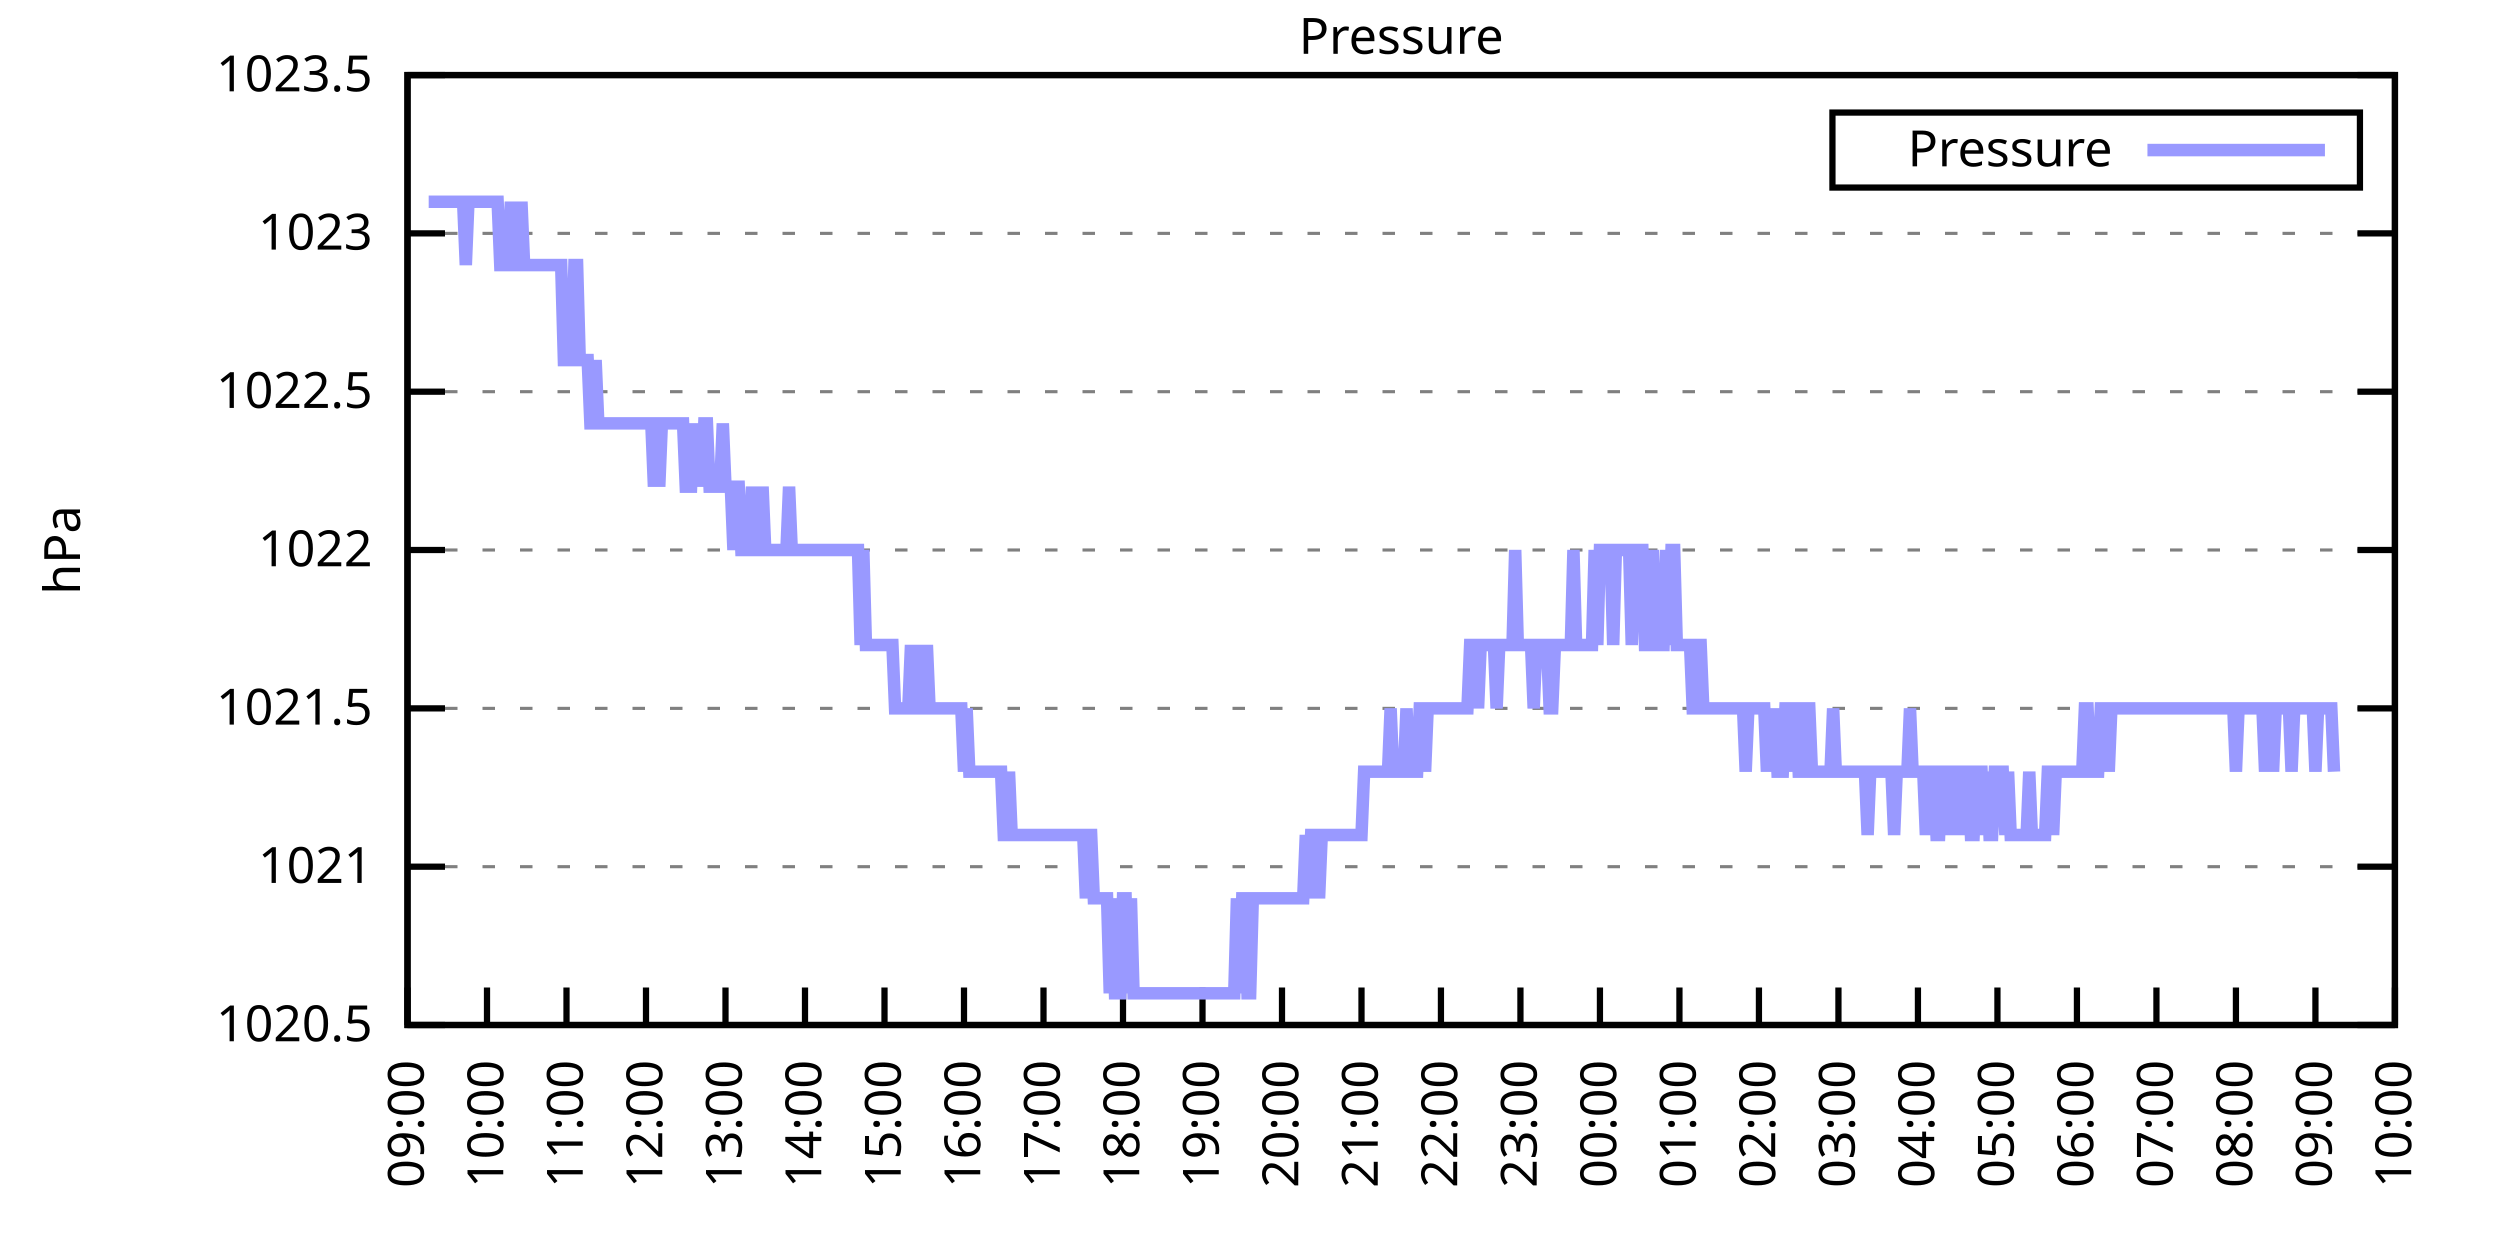
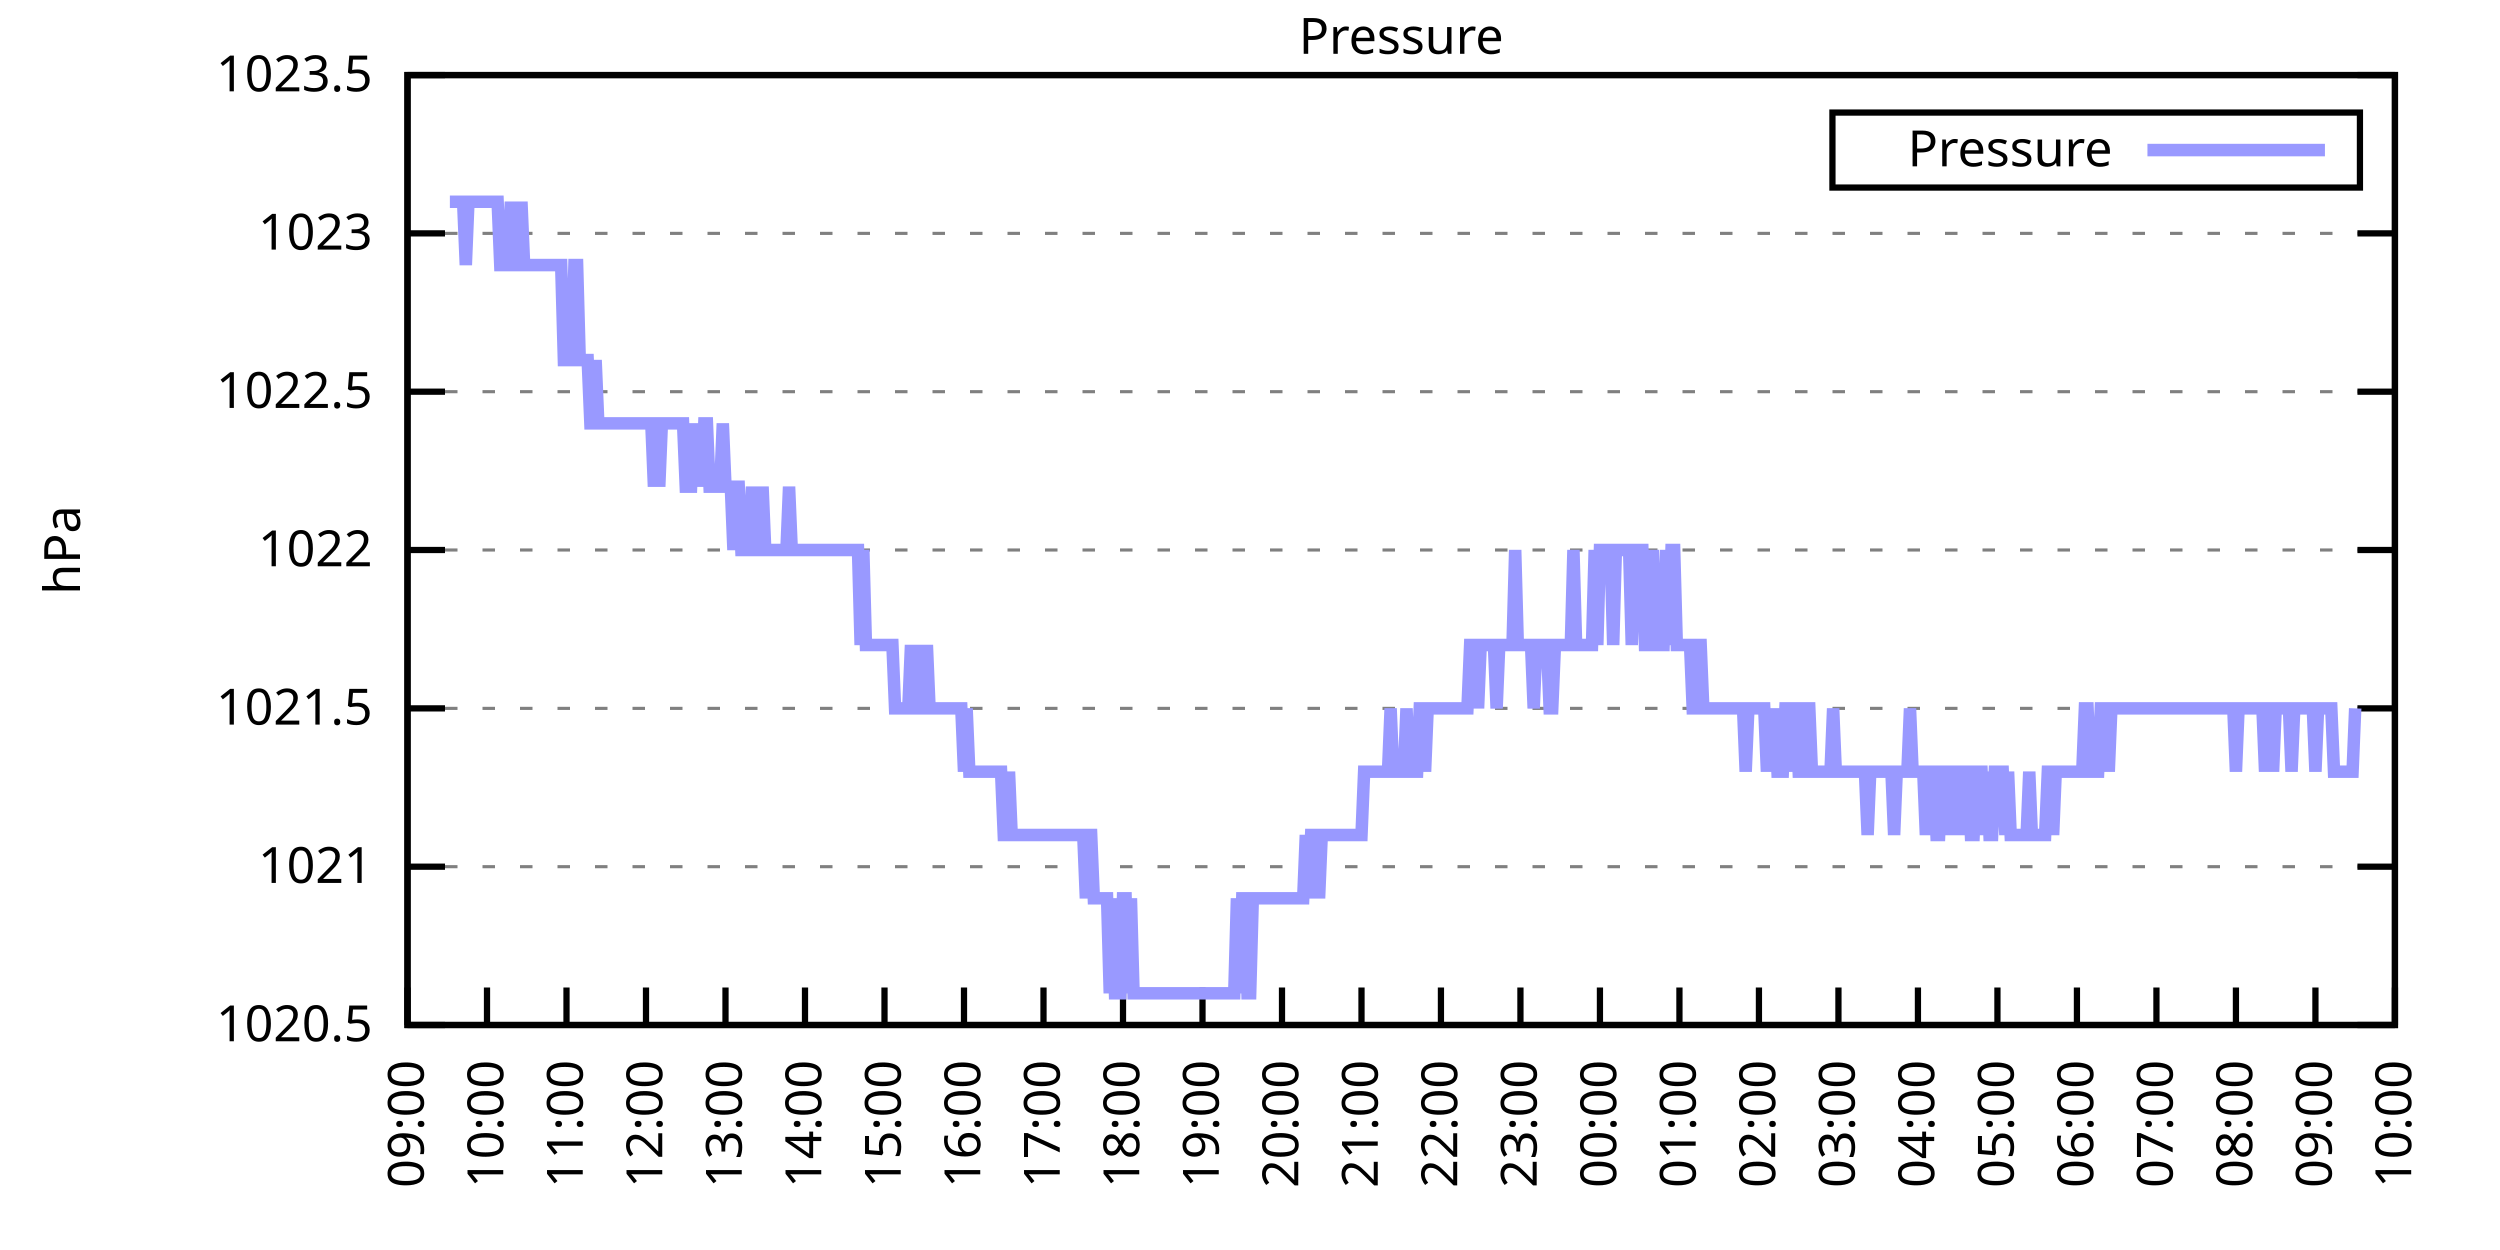
<svg xmlns="http://www.w3.org/2000/svg" xmlns:xlink="http://www.w3.org/1999/xlink" width="400" height="200" viewBox="0 0 400 200">
  <g id="gnuplot_canvas">
    <rect x="0" y="0" width="400" height="200" fill="none" />
    <defs>
      <circle id="gpDot" r="0.5" stroke-width="0.5" stroke="currentColor" />
      <path id="gpPt0" stroke-width="0.333" stroke="currentColor" d="M-1,0 h2 M0,-1 v2" />
      <path id="gpPt1" stroke-width="0.333" stroke="currentColor" d="M-1,-1 L1,1 M1,-1 L-1,1" />
      <path id="gpPt2" stroke-width="0.333" stroke="currentColor" d="M-1,0 L1,0 M0,-1 L0,1 M-1,-1 L1,1 M-1,1 L1,-1" />
      <rect id="gpPt3" stroke-width="0.333" stroke="currentColor" x="-1" y="-1" width="2" height="2" />
      <rect id="gpPt4" stroke-width="0.333" stroke="currentColor" fill="currentColor" x="-1" y="-1" width="2" height="2" />
      <circle id="gpPt5" stroke-width="0.333" stroke="currentColor" cx="0" cy="0" r="1" />
      <use xlink:href="#gpPt5" id="gpPt6" fill="currentColor" stroke="none" />
      <path id="gpPt7" stroke-width="0.333" stroke="currentColor" d="M0,-1.33 L-1.33,0.67 L1.33,0.67 z" />
      <use xlink:href="#gpPt7" id="gpPt8" fill="currentColor" stroke="none" />
      <use xlink:href="#gpPt7" id="gpPt9" stroke="currentColor" transform="rotate(180)" />
      <use xlink:href="#gpPt9" id="gpPt10" fill="currentColor" stroke="none" />
      <use xlink:href="#gpPt3" id="gpPt11" stroke="currentColor" transform="rotate(45)" />
      <use xlink:href="#gpPt11" id="gpPt12" fill="currentColor" stroke="none" />
      <path id="gpPt13" stroke-width="0.333" stroke="currentColor" d="M0,1.330 L1.265,0.411 L0.782,-1.067 L-0.782,-1.076 L-1.265,0.411 z" />
      <use xlink:href="#gpPt13" id="gpPt14" fill="currentColor" stroke="none" />
      <filter id="textbox" filterUnits="objectBoundingBox" x="0" y="0" height="1" width="1">
        <feFlood flood-color="white" flood-opacity="1" result="bgnd" />
        <feComposite in="SourceGraphic" in2="bgnd" operator="atop" />
      </filter>
      <filter id="greybox" filterUnits="objectBoundingBox" x="0" y="0" height="1" width="1">
        <feFlood flood-color="lightgrey" flood-opacity="1" result="grey" />
        <feComposite in="SourceGraphic" in2="grey" operator="atop" />
      </filter>
    </defs>
    <g fill="none" color="white" stroke="currentColor" stroke-width="1.00" stroke-linecap="butt" stroke-linejoin="miter">
</g>
    <g fill="none" color="black" stroke="currentColor" stroke-width="1.00" stroke-linecap="butt" stroke-linejoin="miter">
      <g stroke="none" shape-rendering="crispEdges">
        <polygon fill="rgb(255, 255, 255)" points="65.20,164.00 383.18,164.00 383.18,12.02 65.20,12.02 " />
      </g>
    </g>
    <g fill="none" color="black" stroke="currentColor" stroke-width="1.00" stroke-linecap="butt" stroke-linejoin="miter">
</g>
    <g fill="none" color="black" stroke="black" stroke-width="0.50" stroke-linecap="butt" stroke-linejoin="miter">
</g>
    <g fill="none" color="gray" stroke="currentColor" stroke-width="0.50" stroke-linecap="butt" stroke-linejoin="miter">
      <path stroke="gray" stroke-dasharray="2,4" class="gridline" d="M65.20,164.00 L383.19,164.00  " />
    </g>
    <g fill="none" color="gray" stroke="gray" stroke-width="1.00" stroke-linecap="butt" stroke-linejoin="miter">
</g>
    <g fill="none" color="black" stroke="currentColor" stroke-width="1.00" stroke-linecap="butt" stroke-linejoin="miter">
      <path stroke="black" d="M65.20,164.00 L71.20,164.00 M383.19,164.00 L377.19,164.00  " />
      <g transform="translate(59.60,166.60)" stroke="none" fill="black" font-family="Sans" font-size="8.00" text-anchor="end">
        <text>
          <tspan font-family="Sans"> 1020.5</tspan>
        </text>
      </g>
    </g>
    <g fill="none" color="black" stroke="currentColor" stroke-width="1.00" stroke-linecap="butt" stroke-linejoin="miter">
</g>
    <g fill="none" color="black" stroke="black" stroke-width="0.50" stroke-linecap="butt" stroke-linejoin="miter">
</g>
    <g fill="none" color="gray" stroke="currentColor" stroke-width="0.50" stroke-linecap="butt" stroke-linejoin="miter">
      <path stroke="gray" stroke-dasharray="2,4" class="gridline" d="M65.20,138.67 L383.19,138.67  " />
    </g>
    <g fill="none" color="gray" stroke="gray" stroke-width="1.00" stroke-linecap="butt" stroke-linejoin="miter">
</g>
    <g fill="none" color="black" stroke="currentColor" stroke-width="1.00" stroke-linecap="butt" stroke-linejoin="miter">
      <path stroke="black" d="M65.20,138.67 L71.20,138.67 M383.19,138.67 L377.19,138.67  " />
      <g transform="translate(59.60,141.27)" stroke="none" fill="black" font-family="Sans" font-size="8.00" text-anchor="end">
        <text>
          <tspan font-family="Sans"> 1021</tspan>
        </text>
      </g>
    </g>
    <g fill="none" color="black" stroke="currentColor" stroke-width="1.00" stroke-linecap="butt" stroke-linejoin="miter">
</g>
    <g fill="none" color="black" stroke="black" stroke-width="0.50" stroke-linecap="butt" stroke-linejoin="miter">
</g>
    <g fill="none" color="gray" stroke="currentColor" stroke-width="0.50" stroke-linecap="butt" stroke-linejoin="miter">
      <path stroke="gray" stroke-dasharray="2,4" class="gridline" d="M65.20,113.34 L383.19,113.34  " />
    </g>
    <g fill="none" color="gray" stroke="gray" stroke-width="1.00" stroke-linecap="butt" stroke-linejoin="miter">
</g>
    <g fill="none" color="black" stroke="currentColor" stroke-width="1.00" stroke-linecap="butt" stroke-linejoin="miter">
      <path stroke="black" d="M65.20,113.34 L71.20,113.34 M383.19,113.34 L377.19,113.34  " />
      <g transform="translate(59.60,115.94)" stroke="none" fill="black" font-family="Sans" font-size="8.00" text-anchor="end">
        <text>
          <tspan font-family="Sans"> 1021.5</tspan>
        </text>
      </g>
    </g>
    <g fill="none" color="black" stroke="currentColor" stroke-width="1.00" stroke-linecap="butt" stroke-linejoin="miter">
</g>
    <g fill="none" color="black" stroke="black" stroke-width="0.50" stroke-linecap="butt" stroke-linejoin="miter">
</g>
    <g fill="none" color="gray" stroke="currentColor" stroke-width="0.50" stroke-linecap="butt" stroke-linejoin="miter">
      <path stroke="gray" stroke-dasharray="2,4" class="gridline" d="M65.20,88.00 L383.19,88.00  " />
    </g>
    <g fill="none" color="gray" stroke="gray" stroke-width="1.00" stroke-linecap="butt" stroke-linejoin="miter">
</g>
    <g fill="none" color="black" stroke="currentColor" stroke-width="1.00" stroke-linecap="butt" stroke-linejoin="miter">
      <path stroke="black" d="M65.20,88.00 L71.20,88.00 M383.19,88.00 L377.19,88.00  " />
      <g transform="translate(59.60,90.60)" stroke="none" fill="black" font-family="Sans" font-size="8.00" text-anchor="end">
        <text>
          <tspan font-family="Sans"> 1022</tspan>
        </text>
      </g>
    </g>
    <g fill="none" color="black" stroke="currentColor" stroke-width="1.00" stroke-linecap="butt" stroke-linejoin="miter">
</g>
    <g fill="none" color="black" stroke="black" stroke-width="0.50" stroke-linecap="butt" stroke-linejoin="miter">
</g>
    <g fill="none" color="gray" stroke="currentColor" stroke-width="0.50" stroke-linecap="butt" stroke-linejoin="miter">
      <path stroke="gray" stroke-dasharray="2,4" class="gridline" d="M65.20,62.67 L383.19,62.67  " />
    </g>
    <g fill="none" color="gray" stroke="gray" stroke-width="1.00" stroke-linecap="butt" stroke-linejoin="miter">
</g>
    <g fill="none" color="black" stroke="currentColor" stroke-width="1.00" stroke-linecap="butt" stroke-linejoin="miter">
      <path stroke="black" d="M65.20,62.67 L71.20,62.67 M383.19,62.67 L377.19,62.67  " />
      <g transform="translate(59.60,65.27)" stroke="none" fill="black" font-family="Sans" font-size="8.00" text-anchor="end">
        <text>
          <tspan font-family="Sans"> 1022.5</tspan>
        </text>
      </g>
    </g>
    <g fill="none" color="black" stroke="currentColor" stroke-width="1.00" stroke-linecap="butt" stroke-linejoin="miter">
</g>
    <g fill="none" color="black" stroke="black" stroke-width="0.50" stroke-linecap="butt" stroke-linejoin="miter">
</g>
    <g fill="none" color="gray" stroke="currentColor" stroke-width="0.50" stroke-linecap="butt" stroke-linejoin="miter">
      <path stroke="gray" stroke-dasharray="2,4" class="gridline" d="M65.20,37.34 L383.19,37.34  " />
    </g>
    <g fill="none" color="gray" stroke="gray" stroke-width="1.00" stroke-linecap="butt" stroke-linejoin="miter">
</g>
    <g fill="none" color="black" stroke="currentColor" stroke-width="1.00" stroke-linecap="butt" stroke-linejoin="miter">
      <path stroke="black" d="M65.20,37.34 L71.20,37.34 M383.19,37.34 L377.19,37.34  " />
      <g transform="translate(59.60,39.94)" stroke="none" fill="black" font-family="Sans" font-size="8.00" text-anchor="end">
        <text>
          <tspan font-family="Sans"> 1023</tspan>
        </text>
      </g>
    </g>
    <g fill="none" color="black" stroke="currentColor" stroke-width="1.00" stroke-linecap="butt" stroke-linejoin="miter">
</g>
    <g fill="none" color="black" stroke="black" stroke-width="0.50" stroke-linecap="butt" stroke-linejoin="miter">
</g>
    <g fill="none" color="gray" stroke="currentColor" stroke-width="0.50" stroke-linecap="butt" stroke-linejoin="miter">
      <path stroke="gray" stroke-dasharray="2,4" class="gridline" d="M65.20,12.01 L383.19,12.01  " />
    </g>
    <g fill="none" color="gray" stroke="gray" stroke-width="1.00" stroke-linecap="butt" stroke-linejoin="miter">
</g>
    <g fill="none" color="black" stroke="currentColor" stroke-width="1.00" stroke-linecap="butt" stroke-linejoin="miter">
      <path stroke="black" d="M65.20,12.01 L71.20,12.01 M383.19,12.01 L377.19,12.01  " />
      <g transform="translate(59.60,14.61)" stroke="none" fill="black" font-family="Sans" font-size="8.00" text-anchor="end">
        <text>
          <tspan font-family="Sans"> 1023.5</tspan>
        </text>
      </g>
    </g>
    <g fill="none" color="black" stroke="currentColor" stroke-width="1.00" stroke-linecap="butt" stroke-linejoin="miter">
      <path stroke="black" d="M65.20,164.00 L65.20,158.00  " />
      <g transform="translate(67.80,169.60) rotate(270.00)" stroke="none" fill="black" font-family="Sans" font-size="8.00" text-anchor="end">
        <text>
          <tspan font-family="Sans">09:00</tspan>
        </text>
      </g>
    </g>
    <g fill="none" color="black" stroke="currentColor" stroke-width="1.00" stroke-linecap="butt" stroke-linejoin="miter">
      <path stroke="black" d="M77.92,164.00 L77.92,158.00  " />
      <g transform="translate(80.52,169.60) rotate(270.00)" stroke="none" fill="black" font-family="Sans" font-size="8.00" text-anchor="end">
        <text>
          <tspan font-family="Sans">10:00</tspan>
        </text>
      </g>
    </g>
    <g fill="none" color="black" stroke="currentColor" stroke-width="1.00" stroke-linecap="butt" stroke-linejoin="miter">
      <path stroke="black" d="M90.64,164.00 L90.64,158.00  " />
      <g transform="translate(93.24,169.60) rotate(270.00)" stroke="none" fill="black" font-family="Sans" font-size="8.00" text-anchor="end">
        <text>
          <tspan font-family="Sans">11:00</tspan>
        </text>
      </g>
    </g>
    <g fill="none" color="black" stroke="currentColor" stroke-width="1.00" stroke-linecap="butt" stroke-linejoin="miter">
      <path stroke="black" d="M103.36,164.00 L103.36,158.00  " />
      <g transform="translate(105.96,169.60) rotate(270.00)" stroke="none" fill="black" font-family="Sans" font-size="8.00" text-anchor="end">
        <text>
          <tspan font-family="Sans">12:00</tspan>
        </text>
      </g>
    </g>
    <g fill="none" color="black" stroke="currentColor" stroke-width="1.00" stroke-linecap="butt" stroke-linejoin="miter">
      <path stroke="black" d="M116.08,164.00 L116.08,158.00  " />
      <g transform="translate(118.68,169.60) rotate(270.00)" stroke="none" fill="black" font-family="Sans" font-size="8.00" text-anchor="end">
        <text>
          <tspan font-family="Sans">13:00</tspan>
        </text>
      </g>
    </g>
    <g fill="none" color="black" stroke="currentColor" stroke-width="1.00" stroke-linecap="butt" stroke-linejoin="miter">
      <path stroke="black" d="M128.80,164.00 L128.80,158.00  " />
      <g transform="translate(131.40,169.60) rotate(270.00)" stroke="none" fill="black" font-family="Sans" font-size="8.00" text-anchor="end">
        <text>
          <tspan font-family="Sans">14:00</tspan>
        </text>
      </g>
    </g>
    <g fill="none" color="black" stroke="currentColor" stroke-width="1.00" stroke-linecap="butt" stroke-linejoin="miter">
      <path stroke="black" d="M141.52,164.00 L141.52,158.00  " />
      <g transform="translate(144.12,169.60) rotate(270.00)" stroke="none" fill="black" font-family="Sans" font-size="8.00" text-anchor="end">
        <text>
          <tspan font-family="Sans">15:00</tspan>
        </text>
      </g>
    </g>
    <g fill="none" color="black" stroke="currentColor" stroke-width="1.00" stroke-linecap="butt" stroke-linejoin="miter">
      <path stroke="black" d="M154.24,164.00 L154.24,158.00  " />
      <g transform="translate(156.84,169.60) rotate(270.00)" stroke="none" fill="black" font-family="Sans" font-size="8.00" text-anchor="end">
        <text>
          <tspan font-family="Sans">16:00</tspan>
        </text>
      </g>
    </g>
    <g fill="none" color="black" stroke="currentColor" stroke-width="1.00" stroke-linecap="butt" stroke-linejoin="miter">
      <path stroke="black" d="M166.96,164.00 L166.96,158.00  " />
      <g transform="translate(169.56,169.60) rotate(270.00)" stroke="none" fill="black" font-family="Sans" font-size="8.00" text-anchor="end">
        <text>
          <tspan font-family="Sans">17:00</tspan>
        </text>
      </g>
    </g>
    <g fill="none" color="black" stroke="currentColor" stroke-width="1.00" stroke-linecap="butt" stroke-linejoin="miter">
      <path stroke="black" d="M179.68,164.00 L179.68,158.00  " />
      <g transform="translate(182.28,169.60) rotate(270.00)" stroke="none" fill="black" font-family="Sans" font-size="8.00" text-anchor="end">
        <text>
          <tspan font-family="Sans">18:00</tspan>
        </text>
      </g>
    </g>
    <g fill="none" color="black" stroke="currentColor" stroke-width="1.00" stroke-linecap="butt" stroke-linejoin="miter">
      <path stroke="black" d="M192.40,164.00 L192.40,158.00  " />
      <g transform="translate(195.00,169.60) rotate(270.00)" stroke="none" fill="black" font-family="Sans" font-size="8.00" text-anchor="end">
        <text>
          <tspan font-family="Sans">19:00</tspan>
        </text>
      </g>
    </g>
    <g fill="none" color="black" stroke="currentColor" stroke-width="1.00" stroke-linecap="butt" stroke-linejoin="miter">
      <path stroke="black" d="M205.12,164.00 L205.12,158.00  " />
      <g transform="translate(207.72,169.60) rotate(270.00)" stroke="none" fill="black" font-family="Sans" font-size="8.00" text-anchor="end">
        <text>
          <tspan font-family="Sans">20:00</tspan>
        </text>
      </g>
    </g>
    <g fill="none" color="black" stroke="currentColor" stroke-width="1.00" stroke-linecap="butt" stroke-linejoin="miter">
      <path stroke="black" d="M217.84,164.00 L217.84,158.00  " />
      <g transform="translate(220.44,169.60) rotate(270.00)" stroke="none" fill="black" font-family="Sans" font-size="8.00" text-anchor="end">
        <text>
          <tspan font-family="Sans">21:00</tspan>
        </text>
      </g>
    </g>
    <g fill="none" color="black" stroke="currentColor" stroke-width="1.00" stroke-linecap="butt" stroke-linejoin="miter">
      <path stroke="black" d="M230.55,164.00 L230.55,158.00  " />
      <g transform="translate(233.15,169.60) rotate(270.00)" stroke="none" fill="black" font-family="Sans" font-size="8.00" text-anchor="end">
        <text>
          <tspan font-family="Sans">22:00</tspan>
        </text>
      </g>
    </g>
    <g fill="none" color="black" stroke="currentColor" stroke-width="1.00" stroke-linecap="butt" stroke-linejoin="miter">
      <path stroke="black" d="M243.27,164.00 L243.27,158.00  " />
      <g transform="translate(245.87,169.60) rotate(270.00)" stroke="none" fill="black" font-family="Sans" font-size="8.00" text-anchor="end">
        <text>
          <tspan font-family="Sans">23:00</tspan>
        </text>
      </g>
    </g>
    <g fill="none" color="black" stroke="currentColor" stroke-width="1.00" stroke-linecap="butt" stroke-linejoin="miter">
      <path stroke="black" d="M255.99,164.00 L255.99,158.00  " />
      <g transform="translate(258.59,169.60) rotate(270.00)" stroke="none" fill="black" font-family="Sans" font-size="8.00" text-anchor="end">
        <text>
          <tspan font-family="Sans">00:00</tspan>
        </text>
      </g>
    </g>
    <g fill="none" color="black" stroke="currentColor" stroke-width="1.00" stroke-linecap="butt" stroke-linejoin="miter">
      <path stroke="black" d="M268.71,164.00 L268.71,158.00  " />
      <g transform="translate(271.31,169.60) rotate(270.00)" stroke="none" fill="black" font-family="Sans" font-size="8.00" text-anchor="end">
        <text>
          <tspan font-family="Sans">01:00</tspan>
        </text>
      </g>
    </g>
    <g fill="none" color="black" stroke="currentColor" stroke-width="1.00" stroke-linecap="butt" stroke-linejoin="miter">
      <path stroke="black" d="M281.43,164.00 L281.43,158.00  " />
      <g transform="translate(284.03,169.60) rotate(270.00)" stroke="none" fill="black" font-family="Sans" font-size="8.00" text-anchor="end">
        <text>
          <tspan font-family="Sans">02:00</tspan>
        </text>
      </g>
    </g>
    <g fill="none" color="black" stroke="currentColor" stroke-width="1.00" stroke-linecap="butt" stroke-linejoin="miter">
      <path stroke="black" d="M294.15,164.00 L294.15,158.00  " />
      <g transform="translate(296.75,169.60) rotate(270.00)" stroke="none" fill="black" font-family="Sans" font-size="8.00" text-anchor="end">
        <text>
          <tspan font-family="Sans">03:00</tspan>
        </text>
      </g>
    </g>
    <g fill="none" color="black" stroke="currentColor" stroke-width="1.00" stroke-linecap="butt" stroke-linejoin="miter">
      <path stroke="black" d="M306.87,164.00 L306.87,158.00  " />
      <g transform="translate(309.47,169.60) rotate(270.00)" stroke="none" fill="black" font-family="Sans" font-size="8.00" text-anchor="end">
        <text>
          <tspan font-family="Sans">04:00</tspan>
        </text>
      </g>
    </g>
    <g fill="none" color="black" stroke="currentColor" stroke-width="1.00" stroke-linecap="butt" stroke-linejoin="miter">
      <path stroke="black" d="M319.59,164.00 L319.59,158.00  " />
      <g transform="translate(322.19,169.60) rotate(270.00)" stroke="none" fill="black" font-family="Sans" font-size="8.00" text-anchor="end">
        <text>
          <tspan font-family="Sans">05:00</tspan>
        </text>
      </g>
    </g>
    <g fill="none" color="black" stroke="currentColor" stroke-width="1.00" stroke-linecap="butt" stroke-linejoin="miter">
      <path stroke="black" d="M332.31,164.00 L332.31,158.00  " />
      <g transform="translate(334.91,169.60) rotate(270.00)" stroke="none" fill="black" font-family="Sans" font-size="8.00" text-anchor="end">
        <text>
          <tspan font-family="Sans">06:00</tspan>
        </text>
      </g>
    </g>
    <g fill="none" color="black" stroke="currentColor" stroke-width="1.00" stroke-linecap="butt" stroke-linejoin="miter">
      <path stroke="black" d="M345.03,164.00 L345.03,158.00  " />
      <g transform="translate(347.63,169.60) rotate(270.00)" stroke="none" fill="black" font-family="Sans" font-size="8.00" text-anchor="end">
        <text>
          <tspan font-family="Sans">07:00</tspan>
        </text>
      </g>
    </g>
    <g fill="none" color="black" stroke="currentColor" stroke-width="1.00" stroke-linecap="butt" stroke-linejoin="miter">
      <path stroke="black" d="M357.75,164.00 L357.75,158.00  " />
      <g transform="translate(360.35,169.60) rotate(270.00)" stroke="none" fill="black" font-family="Sans" font-size="8.00" text-anchor="end">
        <text>
          <tspan font-family="Sans">08:00</tspan>
        </text>
      </g>
    </g>
    <g fill="none" color="black" stroke="currentColor" stroke-width="1.00" stroke-linecap="butt" stroke-linejoin="miter">
      <path stroke="black" d="M370.47,164.00 L370.47,158.00  " />
      <g transform="translate(373.07,169.60) rotate(270.00)" stroke="none" fill="black" font-family="Sans" font-size="8.00" text-anchor="end">
        <text>
          <tspan font-family="Sans">09:00</tspan>
        </text>
      </g>
    </g>
    <g fill="none" color="black" stroke="currentColor" stroke-width="1.00" stroke-linecap="butt" stroke-linejoin="miter">
      <path stroke="black" d="M383.19,164.00 L383.19,158.00  " />
      <g transform="translate(385.79,169.60) rotate(270.00)" stroke="none" fill="black" font-family="Sans" font-size="8.00" text-anchor="end">
        <text>
          <tspan font-family="Sans">10:00</tspan>
        </text>
      </g>
    </g>
    <g fill="none" color="black" stroke="currentColor" stroke-width="1.00" stroke-linecap="butt" stroke-linejoin="miter">
</g>
    <g fill="none" color="black" stroke="currentColor" stroke-width="1.00" stroke-linecap="butt" stroke-linejoin="miter">
      <path stroke="black" d="M65.20,12.01 L65.20,164.00 L383.19,164.00 L383.19,12.01 L65.20,12.01 Z  " />
    </g>
    <g fill="none" color="black" stroke="currentColor" stroke-width="1.00" stroke-linecap="butt" stroke-linejoin="miter">
</g>
    <g fill="none" color="black" stroke="currentColor" stroke-width="1.00" stroke-linecap="butt" stroke-linejoin="miter">
      <path stroke="black" d="M293.19,30.01 L293.19,18.01 L377.59,18.01 L377.59,30.01 L293.19,30.01 Z  " />
    </g>
    <g id="Pressure_plot_1">
      <g fill="none" color="white" stroke="black" stroke-width="2.00" stroke-linecap="butt" stroke-linejoin="miter">
</g>
      <g fill="none" color="black" stroke="currentColor" stroke-width="2.00" stroke-linecap="butt" stroke-linejoin="miter">
        <g transform="translate(337.99,26.61)" stroke="none" fill="black" font-family="Sans" font-size="8.00" text-anchor="end">
          <text>
            <tspan font-family="Sans">Pressure</tspan>
          </text>
        </g>
      </g>
      <g fill="none" color="black" stroke="currentColor" stroke-width="2.00" stroke-linecap="butt" stroke-linejoin="miter">
-         <path stroke="rgb(153, 153, 255)" d="M343.59,24.01 L371.99,24.01 M68.59,32.28 L69.02,32.28 L69.44,32.28 L69.86,32.28 L70.29,32.28 L70.71,32.28   L71.14,32.28 L71.56,32.28 L71.98,32.28 L72.41,32.28 L72.83,32.28 L73.26,32.28 L73.68,32.28 L74.10,32.28   L74.53,42.41 L74.95,32.28 L75.38,32.28 L75.80,32.28 L76.22,32.28 L76.65,32.28 L77.07,32.28 L77.50,32.28   L77.92,32.28 L78.34,32.28 L78.77,32.28 L79.19,32.28 L79.62,32.28 L80.04,42.41 L80.46,42.41 L80.89,42.41   L81.31,42.41 L81.74,32.28 L82.16,42.41 L82.58,42.41 L83.01,42.41 L83.43,32.28 L83.86,42.41 L84.28,42.41   L84.70,42.41 L85.13,42.41 L85.55,42.41 L85.98,42.41 L86.40,42.41 L86.82,42.41 L87.25,42.41 L87.67,42.41   L88.10,42.41 L88.52,42.41 L88.94,42.41 L89.37,42.41 L89.79,42.41 L90.22,57.61 L90.64,57.61 L91.06,57.61   L91.49,57.61 L91.91,42.41 L92.34,42.41 L92.76,57.61 L93.18,57.61 L93.61,57.61 L94.03,57.61 L94.46,67.74   L94.88,67.74 L95.30,57.61 L95.73,67.74 L96.15,67.74 L96.58,67.74 L97.00,67.74 L97.42,67.74 L97.85,67.74   L98.27,67.74 L98.69,67.74 L99.12,67.74 L99.54,67.74 L99.97,67.74 L100.39,67.74 L100.81,67.74 L101.24,67.74   L101.66,67.74 L102.09,67.74 L102.51,67.74 L102.93,67.74 L103.36,67.74 L103.78,67.74 L104.21,67.74 L104.63,77.87   L105.05,67.74 L105.48,77.87 L105.90,67.74 L106.33,67.74 L106.75,67.74 L107.17,67.74 L107.60,67.74 L108.02,67.74   L108.45,67.74 L108.87,67.74 L109.29,67.74 L109.72,77.87 L110.14,77.87 L110.57,77.87 L110.99,67.74 L111.41,77.87   L111.84,67.74 L112.26,77.87 L112.69,67.74 L113.11,67.74 L113.53,77.87 L113.96,77.87 L114.38,77.87 L114.81,77.87   L115.23,77.87 L115.65,67.74 L116.08,77.87 L116.50,77.87 L116.93,77.87 L117.35,88.00 L117.77,77.87 L118.20,77.87   L118.62,88.00 L119.05,88.00 L119.47,88.00 L119.89,88.00 L120.32,77.87 L120.74,88.00 L121.17,88.00 L121.59,88.00   L122.01,77.87 L122.44,88.00 L122.86,88.00 L123.29,88.00 L123.71,88.00 L124.13,88.00 L124.56,88.00 L124.98,88.00   L125.41,88.00 L125.83,88.00 L126.25,77.87 L126.68,88.00 L127.10,88.00 L127.53,88.00 L127.95,88.00 L128.80,88.00   L129.22,88.00 L129.65,88.00 L130.07,88.00 L130.49,88.00 L130.92,88.00 L131.34,88.00 L131.77,88.00 L132.19,88.00   L132.61,88.00 L133.04,88.00 L133.46,88.00 L133.89,88.00 L134.31,88.00 L134.73,88.00 L135.16,88.00 L135.58,88.00   L136.01,88.00 L136.43,88.00 L136.85,88.00 L137.28,88.00 L137.70,103.20 L138.13,88.00 L138.55,103.20 L138.97,103.20   L139.40,103.20 L139.82,103.20 L140.25,103.20 L140.67,103.20 L141.09,103.20 L141.52,103.20 L141.94,103.20 L142.37,103.20   L142.79,103.20 L143.21,113.34 L143.64,113.34 L144.06,113.34 L144.49,113.34 L144.91,113.34 L145.33,113.34 L145.76,103.20   L146.18,113.34 L146.61,113.34 L147.03,103.20 L147.45,113.34 L147.88,113.34 L148.30,103.20 L148.73,113.34 L149.15,113.34   L149.57,113.34 L150.00,113.34 L150.42,113.34 L150.85,113.34 L151.27,113.34 L151.69,113.34 L152.12,113.34 L152.54,113.34   L152.97,113.34 L153.39,113.34 L153.81,113.34 L154.24,123.47 L154.66,113.34 L155.09,123.47 L155.51,123.47 L155.93,123.47   L156.36,123.47 L156.78,123.47 L157.21,123.47 L157.63,123.47 L158.05,123.47 L158.48,123.47 L158.90,123.47 L159.33,123.47   L159.75,123.47 L160.17,123.47 L160.60,133.60 L161.02,133.60 L161.44,123.47 L161.87,133.60 L162.29,133.60 L162.72,133.60   L163.14,133.60 L163.56,133.60 L163.99,133.60 L164.41,133.60 L164.84,133.60 L165.26,133.60 L165.68,133.60 L166.11,133.60   L166.53,133.60 L166.96,133.60 L167.38,133.60 L167.80,133.60 L168.23,133.60 L168.65,133.60 L169.08,133.60 L169.50,133.60   L169.92,133.60 L170.35,133.60 L170.77,133.60 L171.20,133.60 L171.62,133.60 L172.04,133.60 L172.47,133.60 L172.89,133.60   L173.32,133.60 L173.74,143.73 L174.16,133.60 L174.59,133.60 L175.01,143.73 L175.44,143.73 L175.86,143.73 L176.28,143.73   L176.71,143.73 L177.13,143.73 L177.56,158.93 L177.98,143.73 L178.40,158.93 L178.83,158.93 L179.25,158.93 L179.68,143.73   L180.10,143.73 L180.52,158.93 L180.95,143.73 L181.37,158.93 L181.80,158.93 L182.22,158.93 L182.64,158.93 L183.07,158.93   L183.49,158.93 L183.92,158.93 L184.34,158.93 L184.76,158.93 L185.19,158.93 L185.61,158.93 L186.04,158.93 L186.46,158.93   L186.88,158.93 L187.31,158.93 L187.73,158.93 L188.16,158.93 L188.58,158.93 L189.00,158.93 L189.43,158.93 L189.85,158.93   L190.28,158.93 L190.70,158.93 L191.12,158.93 L191.55,158.93 L191.97,158.93 L192.40,158.93 L192.82,158.93 L193.24,158.93   L193.67,158.93 L194.09,158.93 L194.52,158.93 L194.94,158.93 L195.36,158.93 L195.79,158.93 L196.21,158.93 L196.64,158.93   L197.06,158.93 L197.48,158.93 L197.91,143.73 L198.33,158.93 L198.76,143.73 L199.18,143.73 L199.60,158.93 L200.03,158.93   L200.45,143.73 L200.88,143.73 L201.30,143.73 L201.72,143.73 L202.15,143.73 L202.57,143.73 L203.00,143.73 L203.42,143.73   L203.84,143.73 L204.27,143.73 L204.69,143.73 L205.12,143.73 L205.54,143.73 L205.96,143.73 L206.39,143.73 L206.81,143.73   L207.24,143.73 L207.66,143.73 L208.08,143.73 L208.51,143.73 L208.93,133.60 L209.36,143.73 L209.78,133.60 L210.20,133.60   L210.63,133.60 L211.05,143.73 L211.48,133.60 L211.90,133.60 L212.32,133.60 L212.75,133.60 L213.17,133.60 L213.60,133.60   L214.02,133.60 L214.44,133.60 L214.87,133.60 L215.29,133.60 L215.72,133.60 L216.14,133.60 L216.56,133.60 L216.99,133.60   L217.41,133.60 L217.84,133.60 L218.26,123.47 L218.68,123.47 L219.11,123.47 L219.53,123.47 L219.96,123.47 L220.38,123.47   L220.80,123.47 L221.23,123.47 L221.65,123.47 L222.08,123.47 L222.50,113.34 L222.92,123.47 L223.35,123.47 L223.77,123.47   L224.20,123.47 L224.62,123.47 L225.04,113.34 L225.47,123.47 L225.89,123.47 L226.31,123.47 L226.74,123.47 L227.16,113.34   L227.59,113.34 L228.01,123.47 L228.43,113.34 L228.86,113.34 L229.28,113.34 L229.71,113.34 L230.13,113.34 L230.55,113.34   L230.98,113.34 L231.40,113.34 L231.83,113.34 L232.25,113.34 L232.67,113.34 L233.10,113.34 L233.52,113.34 L233.95,113.34   L234.37,113.34 L234.79,113.34 L235.22,103.20 L235.64,103.20 L236.07,103.20 L236.49,113.34 L236.91,103.20 L237.34,103.20   L237.76,103.20 L238.19,103.20 L238.61,103.20 L239.03,103.20 L239.46,113.34 L239.88,103.20 L240.31,103.20 L240.73,103.20   L241.15,103.20 L241.58,103.20 L242.00,103.20 L242.43,88.00 L242.85,103.20 L243.27,103.20 L243.70,103.20 L244.12,103.20   L244.55,103.20 L244.97,103.20 L245.39,113.34 L245.82,103.20 L246.24,103.20 L246.67,103.20 L247.09,103.20 L247.51,103.20   L247.94,113.34 L248.36,113.34 L248.79,103.20 L249.21,103.20 L249.63,103.20 L250.06,103.20 L250.48,103.20 L250.91,103.20   L251.33,103.20 L251.75,88.00 L252.18,103.20 L252.60,103.20 L253.03,103.20 L253.45,103.20 L253.87,103.20 L254.30,103.20   L254.72,103.20 L255.15,88.00 L255.57,103.20 L255.99,88.00 L256.42,88.00 L256.84,88.00 L257.27,88.00 L257.69,88.00   L258.11,103.20 L258.54,88.00 L258.96,88.00 L259.39,88.00 L259.81,88.00 L260.23,88.00 L260.66,88.00 L261.08,103.20   L261.51,88.00 L261.93,88.00 L262.35,88.00 L262.78,88.00 L263.20,103.20 L263.63,103.20 L264.05,103.20 L264.47,88.00   L264.90,103.20 L265.32,103.20 L265.75,103.20 L266.17,103.20 L266.59,88.00 L267.02,103.20 L267.44,88.00 L267.87,88.00   L268.29,103.20 L268.71,103.20 L269.14,103.20 L269.56,103.20 L269.99,103.20 L270.41,103.20 L270.83,113.34 L271.26,113.34   L271.68,103.20 L272.11,103.20 L272.53,113.34 L272.95,113.34 L273.38,113.34 L273.80,113.34 L274.23,113.34 L274.65,113.34   L275.07,113.34 L275.50,113.34 L275.92,113.34 L276.35,113.34 L276.77,113.34 L277.19,113.34 L277.62,113.34 L278.04,113.34   L278.47,113.34 L278.89,113.34 L279.31,123.47 L279.74,113.34 L280.16,113.34 L280.59,113.34 L281.01,113.34 L281.43,113.34   L281.86,113.34 L282.28,113.34 L282.71,123.47 L283.13,113.34 L283.55,123.47 L283.98,113.34 L284.40,123.47 L284.83,123.47   L285.25,123.47 L285.67,113.34 L286.10,113.34 L286.52,123.47 L286.95,113.34 L287.37,113.34 L287.79,123.47 L288.22,123.47   L288.64,123.47 L289.06,113.34 L289.49,113.34 L289.91,123.47 L290.34,123.47 L290.76,123.47 L291.18,123.47 L291.61,123.47   L292.03,123.47 L292.46,123.47 L292.88,123.47 L293.30,113.34 L293.73,123.47 L294.15,123.47 L294.58,123.47 L295.00,123.47   L295.42,123.47 L295.85,123.47 L296.27,123.47 L296.70,123.47 L297.12,123.47 L297.54,123.47 L297.97,123.47 L298.39,123.47   L298.82,133.60 L299.24,123.47 L299.66,123.47 L300.09,123.47 L300.51,123.47 L300.94,123.47 L301.36,123.47 L301.78,123.47   L302.21,123.47 L302.63,123.47 L303.06,133.60 L303.48,123.47 L303.90,123.47 L304.33,123.47 L304.75,123.47 L305.18,123.47   L305.60,113.34 L306.02,123.47 L306.45,123.47 L306.87,123.47 L307.30,123.47 L307.72,123.47 L308.14,133.60 L308.57,123.47   L308.99,123.47 L309.42,123.47 L309.84,133.60 L310.26,133.60 L310.69,123.47 L311.11,123.47 L311.54,123.47 L311.96,133.60   L312.38,123.47 L312.81,123.47 L313.23,133.60 L313.66,123.47 L314.08,133.60 L314.50,123.47 L314.93,123.47 L315.35,133.60   L315.78,133.60 L316.20,123.47 L316.62,123.47 L317.05,123.47 L317.47,133.60 L317.90,123.47 L318.32,133.60 L318.74,133.60   L319.17,123.47 L319.59,123.47 L320.02,123.47 L320.44,123.47 L320.86,133.60 L321.29,123.47 L321.71,133.60 L322.14,133.60   L322.56,133.60 L322.98,133.60 L323.41,133.60 L323.83,133.60 L324.26,133.60 L324.68,123.47 L325.10,133.60 L325.53,133.60   L325.95,133.60 L326.38,133.60 L326.80,133.60 L327.22,133.60 L327.65,123.47 L328.07,123.47 L328.50,133.60 L328.92,123.47   L329.34,123.47 L329.77,123.47 L330.19,123.47 L330.62,123.47 L331.04,123.47 L331.46,123.47 L331.89,123.47 L332.31,123.47   L332.74,123.47 L333.16,123.47 L333.58,113.34 L334.01,113.34 L334.43,123.47 L334.86,123.47 L335.28,123.47 L335.70,123.47   L336.13,113.34 L336.55,113.34 L336.98,113.34 L337.40,123.47 L337.82,113.34 L338.25,113.34 L338.67,113.34 L339.10,113.34   L339.52,113.34 L339.94,113.34 L340.37,113.34 L340.79,113.34 L341.22,113.34 L341.64,113.34 L342.06,113.34 L342.49,113.34   L342.91,113.34 L343.34,113.34 L343.76,113.34 L344.18,113.34 L344.61,113.34 L345.03,113.34 L345.46,113.34 L345.88,113.34   L346.30,113.34 L346.73,113.34 L347.15,113.34 L347.58,113.34 L348.00,113.34 L348.42,113.34 L348.85,113.34 L349.27,113.34   L349.70,113.34 L350.12,113.34 L350.54,113.34 L350.97,113.34 L351.39,113.34 L351.81,113.34 L352.24,113.34 L352.66,113.34   L353.09,113.34 L353.51,113.34 L353.93,113.34 L354.36,113.34 L354.78,113.34 L355.21,113.34 L355.63,113.34 L356.05,113.34   L356.48,113.34 L356.90,113.34 L357.33,113.34 L357.75,123.47 L358.17,113.34 L358.60,113.34 L359.02,113.34 L359.45,113.34   L359.87,113.34 L360.29,113.34 L360.72,113.34 L361.14,113.34 L361.57,113.34 L361.99,113.34 L362.41,123.47 L362.84,113.34   L363.26,113.34 L363.69,123.47 L364.11,113.34 L364.53,113.34 L364.96,113.34 L365.38,113.34 L365.81,113.34 L366.23,113.34   L366.65,123.47 L367.08,113.34 L367.50,113.34 L367.93,113.34 L368.35,113.34 L368.77,113.34 L369.20,113.34 L369.62,113.34   L370.05,113.34 L370.47,123.47 L370.89,113.34 L371.32,113.34 L371.74,113.34 L372.17,113.34 L372.59,113.34 L373.01,113.34   L373.44,123.47  " />
+         <path stroke="rgb(153, 153, 255)" d="M343.59,24.01 L371.99,24.01 M71.98,32.28 L72.41,32.28 L72.83,32.28 L73.26,32.28 L73.68,32.28 L74.10,32.28   L74.53,42.41 L74.95,32.28 L75.38,32.28 L75.80,32.28 L76.22,32.28 L76.65,32.28 L77.07,32.28 L77.50,32.28   L77.92,32.28 L78.34,32.28 L78.77,32.28 L79.19,32.28 L79.62,32.28 L80.04,42.41 L80.46,42.41 L80.89,42.41   L81.31,42.41 L81.74,32.28 L82.16,42.41 L82.58,42.41 L83.01,42.41 L83.43,32.28 L83.86,42.41 L84.28,42.41   L84.70,42.41 L85.13,42.41 L85.55,42.41 L85.98,42.41 L86.40,42.41 L86.82,42.41 L87.25,42.41 L87.67,42.41   L88.10,42.41 L88.52,42.41 L88.94,42.41 L89.37,42.41 L89.79,42.41 L90.22,57.61 L90.64,57.61 L91.06,57.61   L91.49,57.61 L91.91,42.41 L92.34,42.41 L92.76,57.61 L93.18,57.61 L93.61,57.61 L94.03,57.61 L94.46,67.74   L94.88,67.74 L95.30,57.61 L95.73,67.74 L96.15,67.74 L96.58,67.74 L97.00,67.74 L97.42,67.74 L97.85,67.74   L98.27,67.74 L98.69,67.74 L99.12,67.74 L99.54,67.74 L99.97,67.74 L100.39,67.74 L100.81,67.74 L101.24,67.74   L101.66,67.74 L102.09,67.74 L102.51,67.74 L102.93,67.74 L103.36,67.74 L103.78,67.74 L104.21,67.74 L104.63,77.87   L105.05,67.74 L105.48,77.87 L105.90,67.74 L106.33,67.74 L106.75,67.74 L107.17,67.74 L107.60,67.74 L108.02,67.74   L108.45,67.74 L108.87,67.74 L109.29,67.74 L109.72,77.87 L110.14,77.87 L110.57,77.87 L110.99,67.74 L111.41,77.87   L111.84,67.74 L112.26,77.87 L112.69,67.74 L113.11,67.74 L113.53,77.87 L113.96,77.87 L114.38,77.87 L114.81,77.87   L115.23,77.87 L115.65,67.74 L116.08,77.87 L116.50,77.87 L116.93,77.87 L117.35,88.00 L117.77,77.87 L118.20,77.87   L118.62,88.00 L119.05,88.00 L119.47,88.00 L119.89,88.00 L120.32,77.87 L120.74,88.00 L121.17,88.00 L121.59,88.00   L122.01,77.87 L122.44,88.00 L122.86,88.00 L123.29,88.00 L123.71,88.00 L124.13,88.00 L124.56,88.00 L124.98,88.00   L125.41,88.00 L125.83,88.00 L126.25,77.87 L126.68,88.00 L127.10,88.00 L127.53,88.00 L127.95,88.00 L128.80,88.00   L129.22,88.00 L129.65,88.00 L130.07,88.00 L130.49,88.00 L130.92,88.00 L131.34,88.00 L131.77,88.00 L132.19,88.00   L132.61,88.00 L133.04,88.00 L133.46,88.00 L133.89,88.00 L134.31,88.00 L134.73,88.00 L135.16,88.00 L135.58,88.00   L136.01,88.00 L136.43,88.00 L136.85,88.00 L137.28,88.00 L137.70,103.20 L138.13,88.00 L138.55,103.20 L138.97,103.20   L139.40,103.20 L139.82,103.20 L140.25,103.20 L140.67,103.20 L141.09,103.20 L141.52,103.20 L141.94,103.20 L142.37,103.20   L142.79,103.20 L143.21,113.34 L143.64,113.34 L144.06,113.34 L144.49,113.34 L144.91,113.34 L145.33,113.34 L145.76,103.20   L146.18,113.34 L146.61,113.34 L147.03,103.20 L147.45,113.34 L147.88,113.34 L148.30,103.20 L148.73,113.34 L149.15,113.34   L149.57,113.34 L150.00,113.34 L150.42,113.34 L150.85,113.34 L151.27,113.34 L151.69,113.34 L152.12,113.34 L152.54,113.34   L152.97,113.34 L153.39,113.34 L153.81,113.34 L154.24,123.47 L154.66,113.34 L155.09,123.47 L155.51,123.47 L155.93,123.47   L156.36,123.47 L156.78,123.47 L157.21,123.47 L157.63,123.47 L158.05,123.47 L158.48,123.47 L158.90,123.47 L159.33,123.47   L159.75,123.47 L160.17,123.47 L160.60,133.60 L161.02,133.60 L161.44,123.47 L161.87,133.60 L162.29,133.60 L162.72,133.60   L163.14,133.60 L163.56,133.60 L163.99,133.60 L164.41,133.60 L164.84,133.60 L165.26,133.60 L165.68,133.60 L166.11,133.60   L166.53,133.60 L166.96,133.60 L167.38,133.60 L167.80,133.60 L168.23,133.60 L168.65,133.60 L169.08,133.60 L169.50,133.60   L169.92,133.60 L170.35,133.60 L170.77,133.60 L171.20,133.60 L171.62,133.60 L172.04,133.60 L172.47,133.60 L172.89,133.60   L173.32,133.60 L173.74,143.73 L174.16,133.60 L174.59,133.60 L175.01,143.73 L175.44,143.73 L175.86,143.73 L176.28,143.73   L176.71,143.73 L177.13,143.73 L177.56,158.93 L177.98,143.73 L178.40,158.93 L178.83,158.93 L179.25,158.93 L179.68,143.73   L180.10,143.73 L180.52,158.93 L180.95,143.73 L181.37,158.93 L181.80,158.93 L182.22,158.93 L182.64,158.93 L183.07,158.93   L183.49,158.93 L183.92,158.93 L184.34,158.93 L184.76,158.93 L185.19,158.93 L185.61,158.93 L186.04,158.93 L186.46,158.93   L186.88,158.93 L187.31,158.93 L187.73,158.93 L188.16,158.93 L188.58,158.93 L189.00,158.93 L189.43,158.93 L189.85,158.93   L190.28,158.93 L190.70,158.93 L191.12,158.93 L191.55,158.93 L191.97,158.93 L192.40,158.93 L192.82,158.93 L193.24,158.93   L193.67,158.93 L194.09,158.93 L194.52,158.93 L194.94,158.93 L195.36,158.93 L195.79,158.93 L196.21,158.93 L196.64,158.93   L197.06,158.93 L197.48,158.93 L197.91,143.73 L198.33,158.93 L198.76,143.73 L199.18,143.73 L199.60,158.93 L200.03,158.93   L200.45,143.73 L200.88,143.73 L201.30,143.73 L201.72,143.73 L202.15,143.73 L202.57,143.73 L203.00,143.73 L203.42,143.73   L203.84,143.73 L204.27,143.73 L204.69,143.73 L205.12,143.73 L205.54,143.73 L205.96,143.73 L206.39,143.73 L206.81,143.73   L207.24,143.73 L207.66,143.73 L208.08,143.73 L208.51,143.73 L208.93,133.60 L209.36,143.73 L209.78,133.60 L210.20,133.60   L210.63,133.60 L211.05,143.73 L211.48,133.60 L211.90,133.60 L212.32,133.60 L212.75,133.60 L213.17,133.60 L213.60,133.60   L214.02,133.60 L214.44,133.60 L214.87,133.60 L215.29,133.60 L215.72,133.60 L216.14,133.60 L216.56,133.60 L216.99,133.60   L217.41,133.60 L217.84,133.60 L218.26,123.47 L218.68,123.47 L219.11,123.47 L219.53,123.47 L219.96,123.47 L220.38,123.47   L220.80,123.47 L221.23,123.47 L221.65,123.47 L222.08,123.47 L222.50,113.34 L222.92,123.47 L223.35,123.47 L223.77,123.47   L224.20,123.47 L224.62,123.47 L225.04,113.34 L225.47,123.47 L225.89,123.47 L226.31,123.47 L226.74,123.47 L227.16,113.34   L227.59,113.34 L228.01,123.47 L228.43,113.34 L228.86,113.34 L229.28,113.34 L229.71,113.34 L230.13,113.34 L230.55,113.34   L230.98,113.34 L231.40,113.34 L231.83,113.34 L232.25,113.34 L232.67,113.34 L233.10,113.34 L233.52,113.34 L233.95,113.34   L234.37,113.34 L234.79,113.34 L235.22,103.20 L235.64,103.20 L236.07,103.20 L236.49,113.34 L236.91,103.20 L237.34,103.20   L237.76,103.20 L238.19,103.20 L238.61,103.20 L239.03,103.20 L239.46,113.34 L239.88,103.20 L240.31,103.20 L240.73,103.20   L241.15,103.20 L241.58,103.20 L242.00,103.20 L242.43,88.00 L242.85,103.20 L243.27,103.20 L243.70,103.20 L244.12,103.20   L244.55,103.20 L244.97,103.20 L245.39,113.34 L245.82,103.20 L246.24,103.20 L246.67,103.20 L247.09,103.20 L247.51,103.20   L247.94,113.34 L248.36,113.34 L248.79,103.20 L249.21,103.20 L249.63,103.20 L250.06,103.20 L250.48,103.20 L250.91,103.20   L251.33,103.20 L251.75,88.00 L252.18,103.20 L252.60,103.20 L253.03,103.20 L253.45,103.20 L253.87,103.20 L254.30,103.20   L254.72,103.20 L255.15,88.00 L255.57,103.20 L255.99,88.00 L256.42,88.00 L256.84,88.00 L257.27,88.00 L257.69,88.00   L258.11,103.20 L258.54,88.00 L258.96,88.00 L259.39,88.00 L259.81,88.00 L260.23,88.00 L260.66,88.00 L261.08,103.20   L261.51,88.00 L261.93,88.00 L262.35,88.00 L262.78,88.00 L263.20,103.20 L263.63,103.20 L264.05,103.20 L264.47,88.00   L264.90,103.20 L265.32,103.20 L265.75,103.20 L266.17,103.20 L266.59,88.00 L267.02,103.20 L267.44,88.00 L267.87,88.00   L268.29,103.20 L268.71,103.20 L269.14,103.20 L269.56,103.20 L269.99,103.20 L270.41,103.20 L270.83,113.34 L271.26,113.34   L271.68,103.20 L272.11,103.20 L272.53,113.34 L272.95,113.34 L273.38,113.34 L273.80,113.34 L274.23,113.34 L274.65,113.34   L275.07,113.34 L275.50,113.34 L275.92,113.34 L276.35,113.34 L276.77,113.34 L277.19,113.34 L277.62,113.34 L278.04,113.34   L278.47,113.34 L278.89,113.34 L279.31,123.47 L279.74,113.34 L280.16,113.34 L280.59,113.34 L281.01,113.34 L281.43,113.34   L281.86,113.34 L282.28,113.34 L282.71,123.47 L283.13,113.34 L283.55,123.47 L283.98,113.34 L284.40,123.47 L284.83,123.47   L285.25,123.47 L285.67,113.34 L286.10,113.34 L286.52,123.47 L286.95,113.34 L287.37,113.34 L287.79,123.47 L288.22,123.47   L288.64,123.47 L289.06,113.34 L289.49,113.34 L289.91,123.47 L290.34,123.47 L290.76,123.47 L291.18,123.47 L291.61,123.47   L292.03,123.47 L292.46,123.47 L292.88,123.47 L293.30,113.34 L293.73,123.47 L294.15,123.47 L294.58,123.47 L295.00,123.47   L295.42,123.47 L295.85,123.47 L296.27,123.47 L296.70,123.47 L297.12,123.47 L297.54,123.47 L297.97,123.47 L298.39,123.47   L298.82,133.60 L299.24,123.47 L299.66,123.47 L300.09,123.47 L300.51,123.47 L300.94,123.47 L301.36,123.47 L301.78,123.47   L302.21,123.47 L302.63,123.47 L303.06,133.60 L303.48,123.47 L303.90,123.47 L304.33,123.47 L304.75,123.47 L305.18,123.47   L305.60,113.34 L306.02,123.47 L306.45,123.47 L306.87,123.47 L307.30,123.47 L307.72,123.47 L308.14,133.60 L308.57,123.47   L308.99,123.47 L309.42,123.47 L309.84,133.60 L310.26,133.60 L310.69,123.47 L311.11,123.47 L311.54,123.47 L311.96,133.60   L312.38,123.47 L312.81,123.47 L313.23,133.60 L313.66,123.47 L314.08,133.60 L314.50,123.47 L314.93,123.47 L315.35,133.60   L315.78,133.60 L316.20,123.47 L316.62,123.47 L317.05,123.47 L317.47,133.60 L317.90,123.47 L318.32,133.60 L318.74,133.60   L319.17,123.47 L319.59,123.47 L320.02,123.47 L320.44,123.47 L320.86,133.60 L321.29,123.47 L321.71,133.60 L322.14,133.60   L322.56,133.60 L322.98,133.60 L323.41,133.60 L323.83,133.60 L324.26,133.60 L324.68,123.47 L325.10,133.60 L325.53,133.60   L325.95,133.60 L326.38,133.60 L326.80,133.60 L327.22,133.60 L327.65,123.47 L328.07,123.47 L328.50,133.60 L328.92,123.47   L329.34,123.47 L329.77,123.47 L330.19,123.47 L330.62,123.47 L331.04,123.47 L331.46,123.47 L331.89,123.47 L332.31,123.47   L332.74,123.47 L333.16,123.47 L333.58,113.34 L334.01,113.34 L334.43,123.47 L334.86,123.47 L335.28,123.47 L335.70,123.47   L336.13,113.34 L336.55,113.34 L336.98,113.34 L337.40,123.47 L337.82,113.34 L338.25,113.34 L338.67,113.34 L339.10,113.34   L339.52,113.34 L339.94,113.34 L340.37,113.34 L340.79,113.34 L341.22,113.34 L341.64,113.34 L342.06,113.34 L342.49,113.34   L342.91,113.34 L343.34,113.34 L343.76,113.34 L344.18,113.34 L344.61,113.34 L345.03,113.34 L345.46,113.34 L345.88,113.34   L346.30,113.34 L346.73,113.34 L347.15,113.34 L347.58,113.34 L348.00,113.34 L348.42,113.34 L348.85,113.34 L349.27,113.34   L349.70,113.34 L350.12,113.34 L350.54,113.34 L350.97,113.34 L351.39,113.34 L351.81,113.34 L352.24,113.34 L352.66,113.34   L353.09,113.34 L353.51,113.34 L353.93,113.34 L354.36,113.34 L354.78,113.34 L355.21,113.34 L355.63,113.34 L356.05,113.34   L356.48,113.34 L356.90,113.34 L357.33,113.34 L357.75,123.47 L358.17,113.34 L358.60,113.34 L359.02,113.34 L359.45,113.34   L359.87,113.34 L360.29,113.34 L360.72,113.34 L361.14,113.34 L361.57,113.34 L361.99,113.34 L362.41,123.47 L362.84,113.34   L363.26,113.34 L363.69,123.47 L364.11,113.34 L364.53,113.34 L364.96,113.34 L365.38,113.34 L365.81,113.34 L366.23,113.34   L366.65,123.47 L367.08,113.34 L367.50,113.34 L367.93,113.34 L368.35,113.34 L368.77,113.34 L369.20,113.34 L369.62,113.34   L370.05,113.34 L370.47,123.47 L370.89,113.34 L371.32,113.34 L371.74,113.34 L372.17,113.34 L372.59,113.34 L373.01,113.34   L373.44,123.47 L373.86,123.47 L374.29,123.47 L374.71,123.47 L375.13,123.47 L375.56,123.47 L375.98,123.47 L376.41,123.47   L376.83,113.34  " />
      </g>
    </g>
    <g fill="none" color="black" stroke="currentColor" stroke-width="2.00" stroke-linecap="butt" stroke-linejoin="miter">
</g>
    <g fill="none" color="black" stroke="black" stroke-width="1.00" stroke-linecap="butt" stroke-linejoin="miter">
</g>
    <g fill="none" color="black" stroke="currentColor" stroke-width="1.00" stroke-linecap="butt" stroke-linejoin="miter">
      <path stroke="black" d="M65.20,12.01 L65.20,164.00 L383.19,164.00 L383.19,12.01 L65.20,12.01 Z  " />
      <g transform="translate(12.80,88.01) rotate(270.00)" stroke="none" fill="black" font-family="Sans" font-size="8.00" text-anchor="middle">
        <text>
          <tspan font-family="Sans">hPa</tspan>
        </text>
      </g>
    </g>
    <g fill="none" color="black" stroke="currentColor" stroke-width="1.00" stroke-linecap="butt" stroke-linejoin="miter">
</g>
    <g fill="none" color="black" stroke="currentColor" stroke-width="1.00" stroke-linecap="butt" stroke-linejoin="miter">
      <g transform="translate(224.19,8.61)" stroke="none" fill="black" font-family="Sans" font-size="8.00" text-anchor="middle">
        <text>
          <tspan font-family="Sans">Pressure</tspan>
        </text>
      </g>
    </g>
    <g fill="none" color="black" stroke="currentColor" stroke-width="1.00" stroke-linecap="butt" stroke-linejoin="miter">
</g>
  </g>
</svg>
